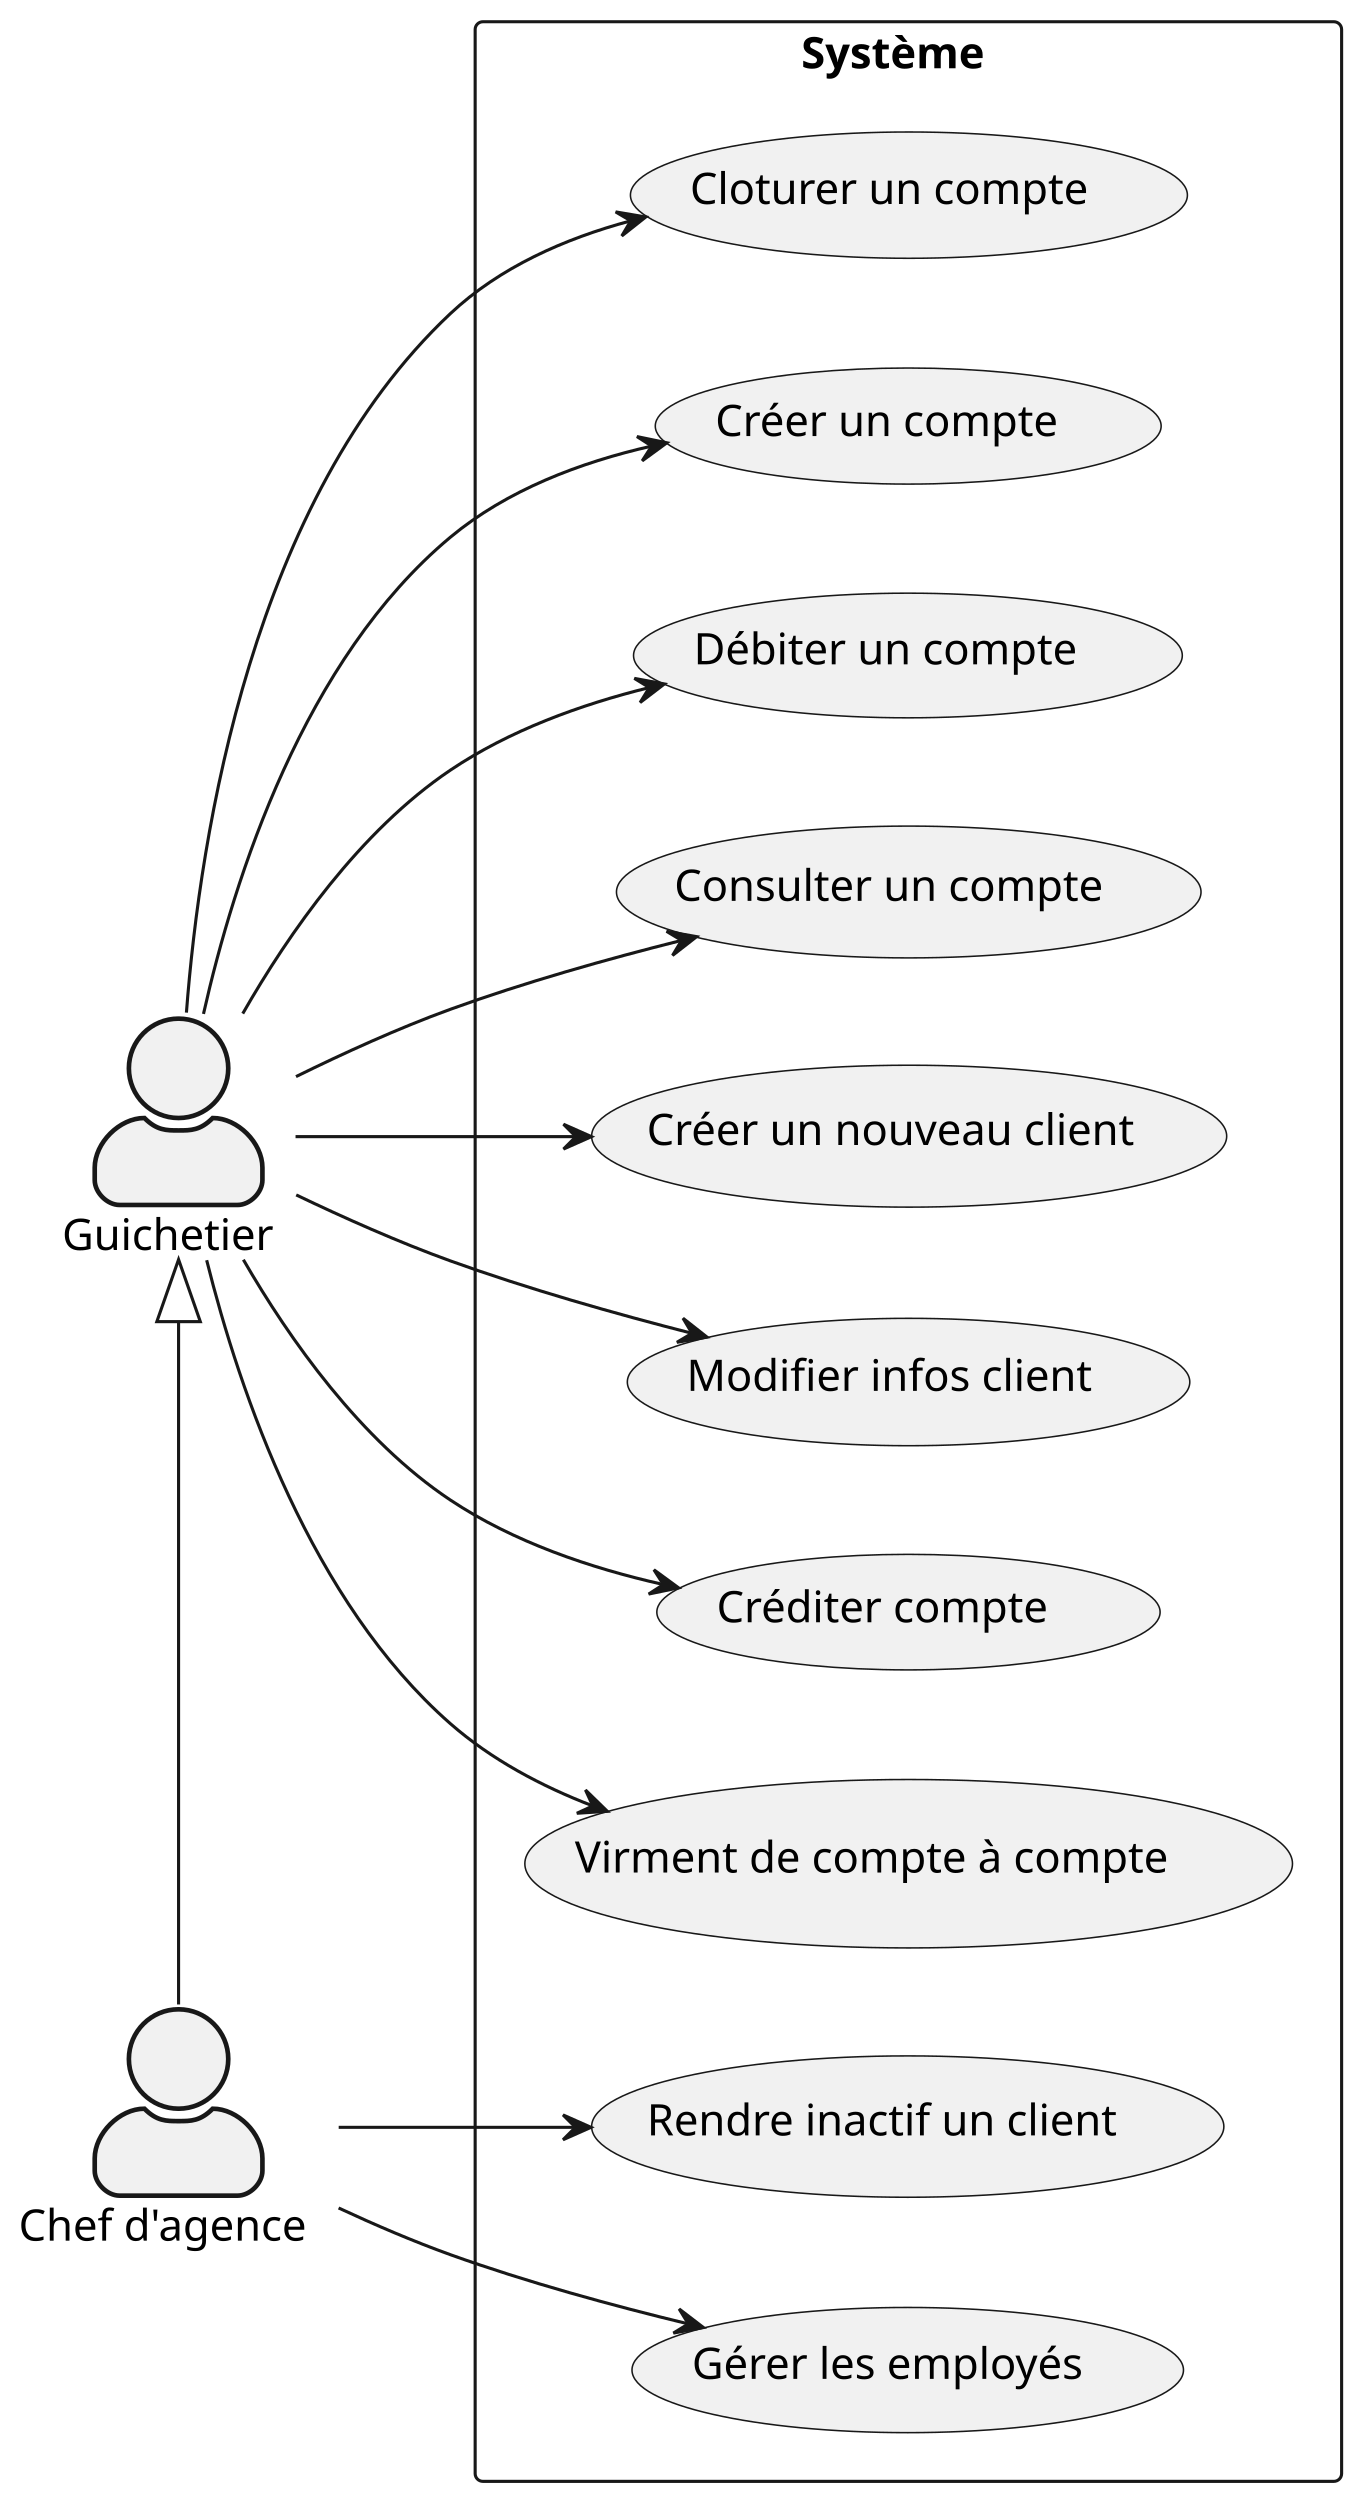
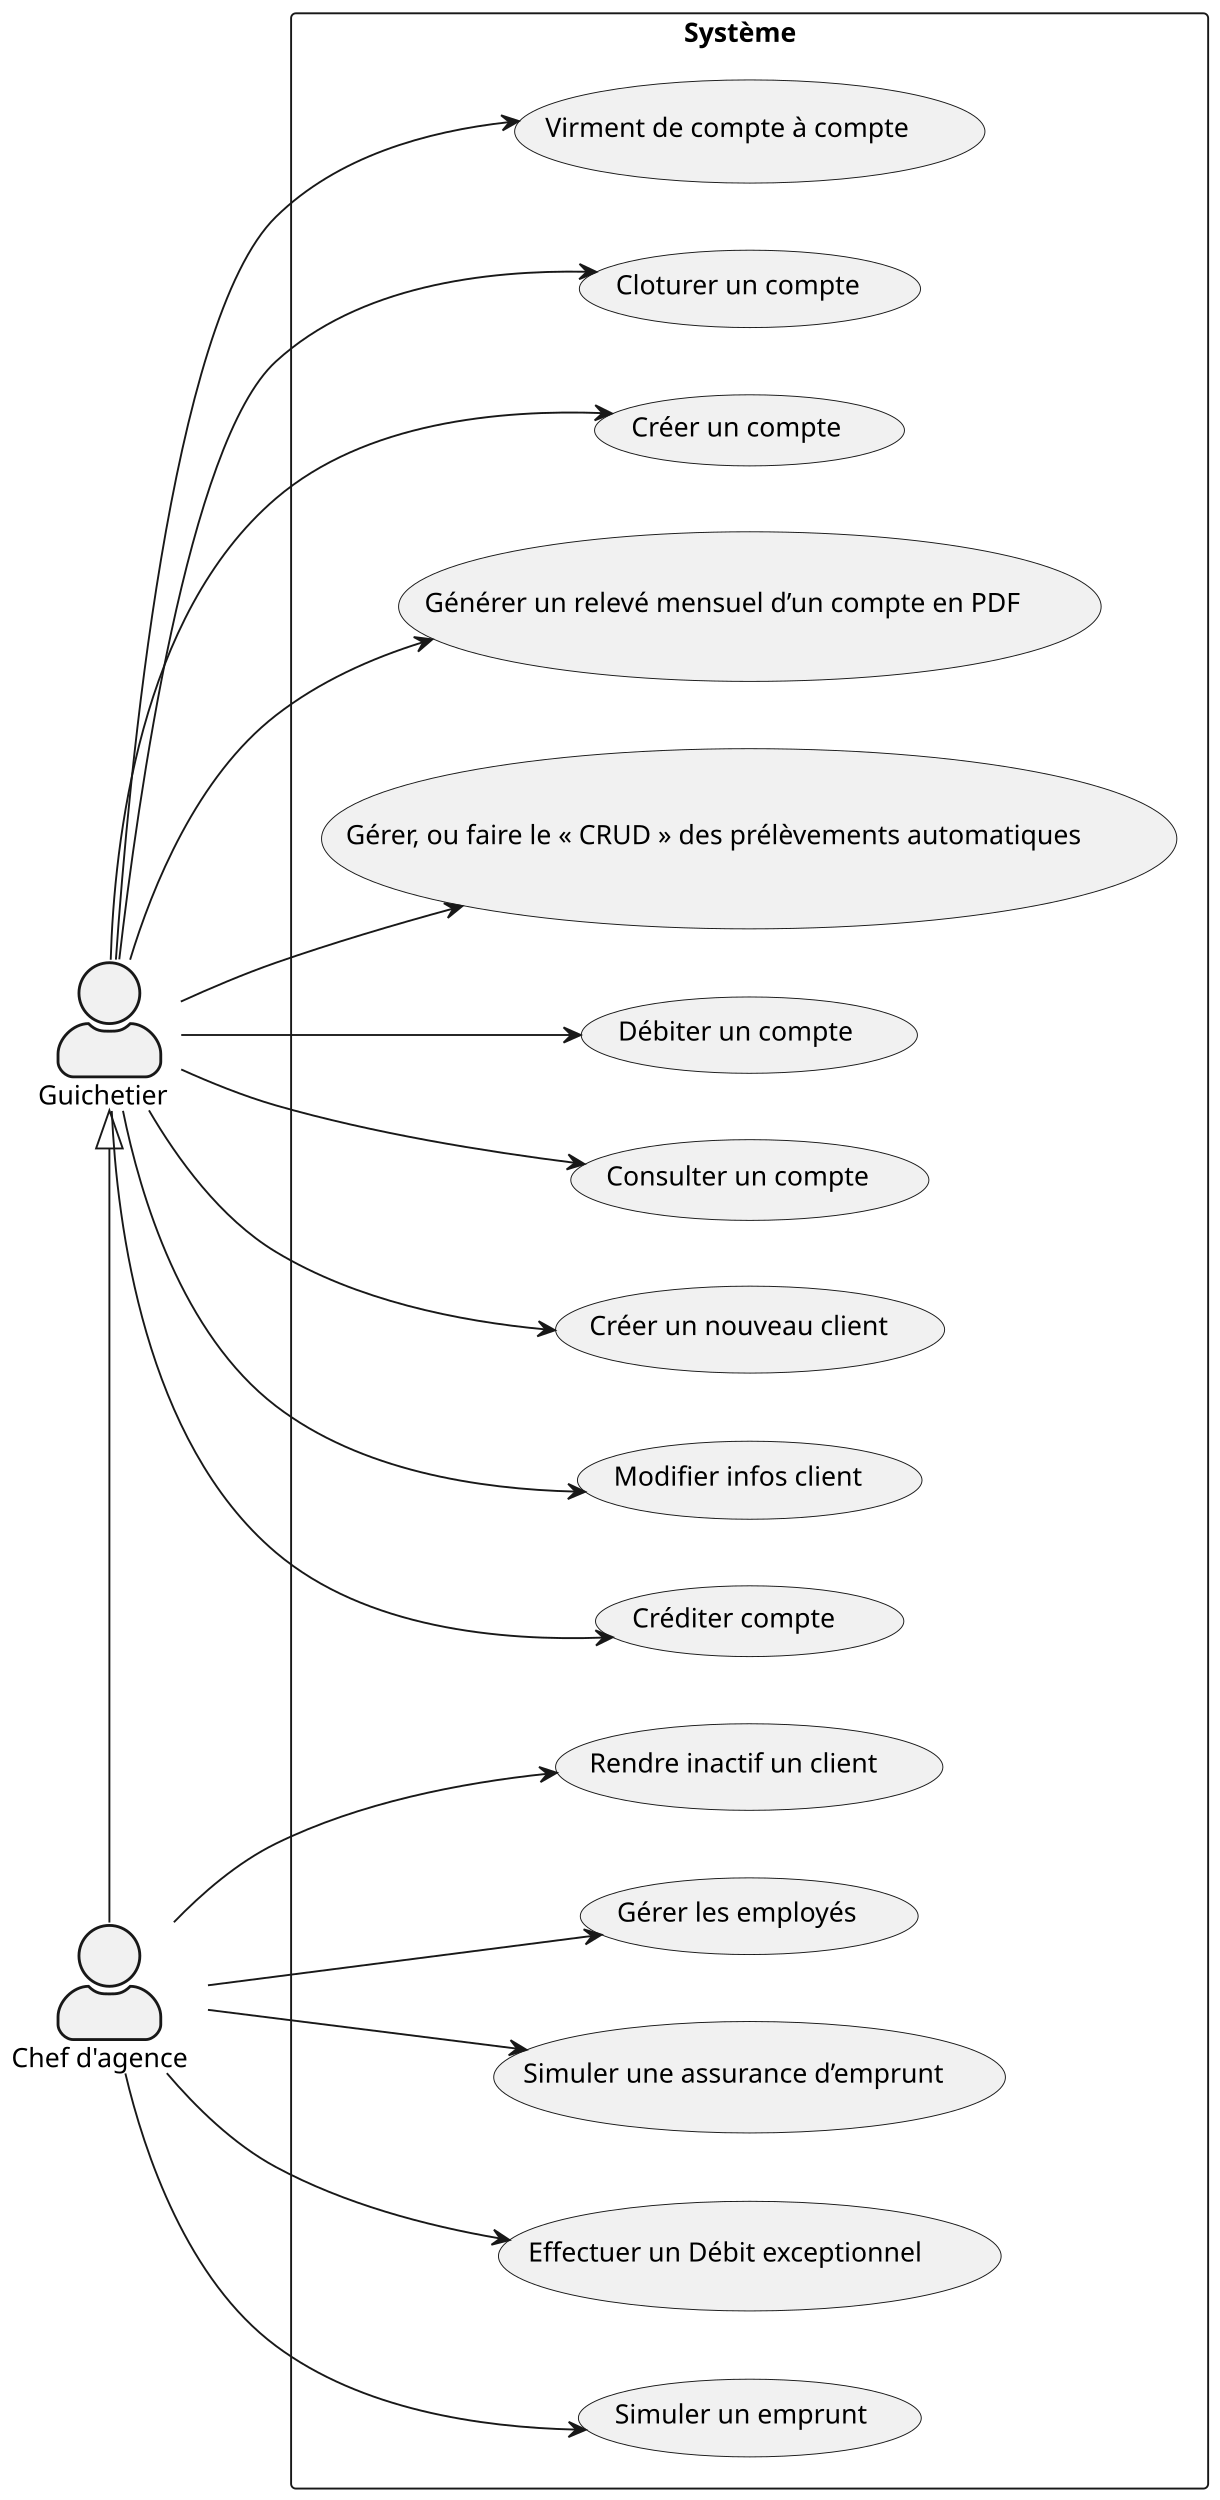
- <svg xmlns="http://www.w3.org/2000/svg" contentStyleType="text/css" height="805px" preserveAspectRatio="none" style="width:438px;height:805px;background:#FFFFFF;" version="1.1" viewBox="0 0 438 805" width="438px" zoomAndPan="magnify">
+ <svg xmlns="http://www.w3.org/2000/svg" contentStyleType="text/css" height="1314px" preserveAspectRatio="none" style="width:641px;height:1314px;background:#FFFFFF;" version="1.1" viewBox="0 0 641 1314" width="641px" zoomAndPan="magnify">
  <defs />
  <g>
    <g id="cluster_Système">
-       <rect height="792" rx="2.5" ry="2.5" style="stroke:#181818;stroke-width:1.0;fill:none;" width="279" x="153" y="7" />
-       <text fill="#000000" font-family="sans-serif" font-size="14" font-weight="bold" lengthAdjust="spacing" textLength="69" x="258" y="21.995">Système</text>
+       <rect height="1301" rx="2.5" ry="2.5" style="stroke:#181818;stroke-width:1.0;fill:none;" width="482" x="153" y="7" />
+       <text fill="#000000" font-family="sans-serif" font-size="14" font-weight="bold" lengthAdjust="spacing" textLength="69" x="359.5" y="21.995">Système</text>
    </g>
    <g id="elem_Rendre inactif un client">
-       <ellipse cx="292.292" cy="684.759" fill="#F1F1F1" rx="101.792" ry="22.759" style="stroke:#181818;stroke-width:0.5;" />
-       <text fill="#000000" font-family="sans-serif" font-size="14" lengthAdjust="spacing" textLength="168" x="208.292" y="687.605">Rendre inactif un client</text>
+       <ellipse cx="393.792" cy="928.759" fill="#F1F1F1" rx="101.792" ry="22.759" style="stroke:#181818;stroke-width:0.5;" />
+       <text fill="#000000" font-family="sans-serif" font-size="14" lengthAdjust="spacing" textLength="168" x="309.792" y="931.605">Rendre inactif un client</text>
    </g>
    <g id="elem_Gérer les employés">
-       <ellipse cx="292.291" cy="763.158" fill="#F1F1F1" rx="88.791" ry="20.158" style="stroke:#181818;stroke-width:0.5;" />
-       <text fill="#000000" font-family="sans-serif" font-size="14" lengthAdjust="spacing" textLength="139" x="222.792" y="766.005">Gérer les employés</text>
+       <ellipse cx="393.791" cy="1007.158" fill="#F1F1F1" rx="88.791" ry="20.158" style="stroke:#181818;stroke-width:0.5;" />
+       <text fill="#000000" font-family="sans-serif" font-size="14" lengthAdjust="spacing" textLength="139" x="324.291" y="1010.005">Gérer les employés</text>
    </g>
    <g id="elem_Débiter un compte">
-       <ellipse cx="292.352" cy="211.07" fill="#F1F1F1" rx="88.352" ry="20.07" style="stroke:#181818;stroke-width:0.5;" />
-       <text fill="#000000" font-family="sans-serif" font-size="14" lengthAdjust="spacing" textLength="138" x="223.352" y="213.917">Débiter un compte</text>
+       <ellipse cx="393.852" cy="544.07" fill="#F1F1F1" rx="88.352" ry="20.07" style="stroke:#181818;stroke-width:0.5;" />
+       <text fill="#000000" font-family="sans-serif" font-size="14" lengthAdjust="spacing" textLength="138" x="324.852" y="546.917">Débiter un compte</text>
    </g>
    <g id="elem_Consulter un compte">
-       <ellipse cx="292.616" cy="287.223" fill="#F1F1F1" rx="94.116" ry="21.223" style="stroke:#181818;stroke-width:0.5;" />
-       <text fill="#000000" font-family="sans-serif" font-size="14" lengthAdjust="spacing" textLength="151" x="217.116" y="290.07">Consulter un compte</text>
+       <ellipse cx="394.116" cy="620.223" fill="#F1F1F1" rx="94.116" ry="21.223" style="stroke:#181818;stroke-width:0.5;" />
+       <text fill="#000000" font-family="sans-serif" font-size="14" lengthAdjust="spacing" textLength="151" x="318.616" y="623.07">Consulter un compte</text>
    </g>
    <g id="elem_Créer un nouveau client">
-       <ellipse cx="292.748" cy="365.85" fill="#F1F1F1" rx="102.248" ry="22.85" style="stroke:#181818;stroke-width:0.5;" />
-       <text fill="#000000" font-family="sans-serif" font-size="14" lengthAdjust="spacing" textLength="169" x="208.248" y="368.696">Créer un nouveau client</text>
+       <ellipse cx="394.248" cy="698.85" fill="#F1F1F1" rx="102.248" ry="22.85" style="stroke:#181818;stroke-width:0.5;" />
+       <text fill="#000000" font-family="sans-serif" font-size="14" lengthAdjust="spacing" textLength="169" x="309.748" y="701.696">Créer un nouveau client</text>
    </g>
    <g id="elem_Modifier infos client">
-       <ellipse cx="292.557" cy="445.011" fill="#F1F1F1" rx="90.557" ry="20.511" style="stroke:#181818;stroke-width:0.5;" />
-       <text fill="#000000" font-family="sans-serif" font-size="14" lengthAdjust="spacing" textLength="143" x="221.057" y="447.858">Modifier infos client</text>
+       <ellipse cx="394.057" cy="778.011" fill="#F1F1F1" rx="90.557" ry="20.511" style="stroke:#181818;stroke-width:0.5;" />
+       <text fill="#000000" font-family="sans-serif" font-size="14" lengthAdjust="spacing" textLength="143" x="322.557" y="780.858">Modifier infos client</text>
    </g>
    <g id="elem_Créditer compte">
-       <ellipse cx="292.527" cy="519.105" fill="#F1F1F1" rx="81.027" ry="18.605" style="stroke:#181818;stroke-width:0.5;" />
-       <text fill="#000000" font-family="sans-serif" font-size="14" lengthAdjust="spacing" textLength="121" x="230.742" y="522.372">Créditer compte</text>
+       <ellipse cx="394.027" cy="852.105" fill="#F1F1F1" rx="81.027" ry="18.605" style="stroke:#181818;stroke-width:0.5;" />
+       <text fill="#000000" font-family="sans-serif" font-size="14" lengthAdjust="spacing" textLength="121" x="332.241" y="855.372">Créditer compte</text>
    </g>
    <g id="elem_Virment de compte à compte">
-       <ellipse cx="292.591" cy="600.118" fill="#F1F1F1" rx="123.591" ry="27.118" style="stroke:#181818;stroke-width:0.5;" />
-       <text fill="#000000" font-family="sans-serif" font-size="14" lengthAdjust="spacing" textLength="215" x="185.091" y="602.965">Virment de compte à compte</text>
+       <ellipse cx="394.091" cy="69.118" fill="#F1F1F1" rx="123.591" ry="27.118" style="stroke:#181818;stroke-width:0.5;" />
+       <text fill="#000000" font-family="sans-serif" font-size="14" lengthAdjust="spacing" textLength="215" x="286.591" y="71.965">Virment de compte à compte</text>
    </g>
    <g id="elem_Cloturer un compte">
-       <ellipse cx="292.673" cy="62.835" fill="#F1F1F1" rx="89.673" ry="20.335" style="stroke:#181818;stroke-width:0.5;" />
-       <text fill="#000000" font-family="sans-serif" font-size="14" lengthAdjust="spacing" textLength="141" x="222.173" y="65.681">Cloturer un compte</text>
+       <ellipse cx="394.173" cy="151.835" fill="#F1F1F1" rx="89.673" ry="20.335" style="stroke:#181818;stroke-width:0.5;" />
+       <text fill="#000000" font-family="sans-serif" font-size="14" lengthAdjust="spacing" textLength="141" x="323.673" y="154.681">Cloturer un compte</text>
    </g>
    <g id="elem_Créer un compte">
-       <ellipse cx="292.445" cy="137.189" fill="#F1F1F1" rx="81.445" ry="18.689" style="stroke:#181818;stroke-width:0.5;" />
-       <text fill="#000000" font-family="sans-serif" font-size="14" lengthAdjust="spacing" textLength="122" x="230.311" y="140.409">Créer un compte</text>
+       <ellipse cx="393.945" cy="226.189" fill="#F1F1F1" rx="81.445" ry="18.689" style="stroke:#181818;stroke-width:0.5;" />
+       <text fill="#000000" font-family="sans-serif" font-size="14" lengthAdjust="spacing" textLength="122" x="331.811" y="229.409">Créer un compte</text>
+     </g>
+     <g id="elem_Générer un relevé mensuel d’un compte en PDF">
+       <ellipse cx="394.128" cy="318.826" fill="#F1F1F1" rx="184.629" ry="39.326" style="stroke:#181818;stroke-width:0.5;" />
+       <text fill="#000000" font-family="sans-serif" font-size="14" lengthAdjust="spacing" textLength="342" x="223.129" y="321.672">Générer un relevé mensuel d’un compte en PDF</text>
+     </g>
+     <g id="elem_Gérer, ou faire le « CRUD » des prélèvements automatiques">
+       <ellipse cx="393.774" cy="440.855" fill="#F1F1F1" rx="224.774" ry="47.355" style="stroke:#181818;stroke-width:0.5;" />
+       <text fill="#000000" font-family="sans-serif" font-size="14" lengthAdjust="spacing" textLength="424" x="181.774" y="443.702">Gérer, ou faire le « CRUD » des prélèvements automatiques</text>
+     </g>
+     <g id="elem_Effectuer un Débit exceptionnel">
+       <ellipse cx="394.098" cy="1185.82" fill="#F1F1F1" rx="132.097" ry="28.82" style="stroke:#181818;stroke-width:0.5;" />
+       <text fill="#000000" font-family="sans-serif" font-size="14" lengthAdjust="spacing" textLength="233" x="277.598" y="1188.666">Effectuer un Débit exceptionnel</text>
+     </g>
+     <g id="elem_Simuler un emprunt">
+       <ellipse cx="394.114" cy="1270.923" fill="#F1F1F1" rx="90.114" ry="20.423" style="stroke:#181818;stroke-width:0.5;" />
+       <text fill="#000000" font-family="sans-serif" font-size="14" lengthAdjust="spacing" textLength="142" x="323.114" y="1273.77">Simuler un emprunt</text>
+     </g>
+     <g id="elem_Simuler une assurance d’emprunt">
+       <ellipse cx="393.972" cy="1091.794" fill="#F1F1F1" rx="134.472" ry="29.294" style="stroke:#181818;stroke-width:0.5;" />
+       <text fill="#000000" font-family="sans-serif" font-size="14" lengthAdjust="spacing" textLength="238" x="274.972" y="1094.641">Simuler une assurance d’emprunt</text>
    </g>
    <g id="elem_Chef d'agence">
-       <ellipse cx="57.5" cy="663" fill="#F1F1F1" rx="16" ry="16" style="stroke:#181818;stroke-width:1.5;" />
-       <path d="M57.5,683 C61.5,683 64.5,683 68.5,679 C76.5,679 84.5,687 84.5,695 L84.5,699 C84.5,703 80.5,707 76.5,707 L38.5,707 C34.5,707 30.5,703 30.5,699 L30.5,695 C30.5,687 38.5,679 46.5,679 C50.5,683 53.5,683 57.5,683 " fill="#F1F1F1" style="stroke:#181818;stroke-width:1.5;" />
-       <text fill="#000000" font-family="sans-serif" font-size="14" lengthAdjust="spacing" textLength="103" x="6" y="721.495">Chef d'agence</text>
+       <ellipse cx="57.5" cy="1028" fill="#F1F1F1" rx="16" ry="16" style="stroke:#181818;stroke-width:1.5;" />
+       <path d="M57.5,1048 C61.5,1048 64.5,1048 68.5,1044 C76.5,1044 84.5,1052 84.5,1060 L84.5,1064 C84.5,1068 80.5,1072 76.5,1072 L38.5,1072 C34.5,1072 30.5,1068 30.5,1064 L30.5,1060 C30.5,1052 38.5,1044 46.5,1044 C50.5,1048 53.5,1048 57.5,1048 " fill="#F1F1F1" style="stroke:#181818;stroke-width:1.5;" />
+       <text fill="#000000" font-family="sans-serif" font-size="14" lengthAdjust="spacing" textLength="103" x="6" y="1086.495">Chef d'agence</text>
    </g>
    <g id="elem_Guichetier">
-       <ellipse cx="57.5" cy="344" fill="#F1F1F1" rx="16" ry="16" style="stroke:#181818;stroke-width:1.5;" />
-       <path d="M57.5,364 C61.5,364 64.5,364 68.5,360 C76.5,360 84.5,368 84.5,376 L84.5,380 C84.5,384 80.5,388 76.5,388 L38.5,388 C34.5,388 30.5,384 30.5,380 L30.5,376 C30.5,368 38.5,360 46.5,360 C50.5,364 53.5,364 57.5,364 " fill="#F1F1F1" style="stroke:#181818;stroke-width:1.5;" />
-       <text fill="#000000" font-family="sans-serif" font-size="14" lengthAdjust="spacing" textLength="75" x="20" y="402.495">Guichetier</text>
+       <ellipse cx="57.5" cy="522" fill="#F1F1F1" rx="16" ry="16" style="stroke:#181818;stroke-width:1.5;" />
+       <path d="M57.5,542 C61.5,542 64.5,542 68.5,538 C76.5,538 84.5,546 84.5,554 L84.5,558 C84.5,562 80.5,566 76.5,566 L38.5,566 C34.5,566 30.5,562 30.5,558 L30.5,554 C30.5,546 38.5,538 46.5,538 C50.5,542 53.5,542 57.5,542 " fill="#F1F1F1" style="stroke:#181818;stroke-width:1.5;" />
+       <text fill="#000000" font-family="sans-serif" font-size="14" lengthAdjust="spacing" textLength="75" x="20" y="580.495">Guichetier</text>
    </g>
    <g id="link_Guichetier_Chef d'agence">
-       <path d="M57.5,425.714 C57.5,498.955 57.5,572.196 57.5,645.437 " fill="none" id="Guichetier-backto-Chef d'agence" style="stroke:#181818;stroke-width:1.0;" />
-       <polygon fill="none" points="50.5,425.569,57.5,405.569,64.5,425.569,50.5,425.569" style="stroke:#181818;stroke-width:1.0;" />
+       <path d="M57.5,603.64 C57.5,739.249 57.5,874.859 57.5,1010.469 " fill="none" id="Guichetier-backto-Chef d'agence" style="stroke:#181818;stroke-width:1.0;" />
+       <polygon fill="none" points="50.5,603.632,57.5,583.632,64.5,603.632,50.5,603.632" style="stroke:#181818;stroke-width:1.0;" />
    </g>
    <g id="link_Chef d'agence_Rendre inactif un client">
-       <path d="M109.058,685 C131.392,685 158.549,685 185.011,685 " fill="none" id="Chef d'agence-to-Rendre inactif un client" style="stroke:#181818;stroke-width:1.0;" />
-       <polygon fill="#181818" points="190.293,685,181.293,681,185.293,685,181.293,689,190.293,685" style="stroke:#181818;stroke-width:1.0;" />
+       <path d="M91.395,1010.322 C106.199,995.031 124.869,978.88 145,969 C188.824,947.492 241.739,937.145 287.415,932.311 " fill="none" id="Chef d'agence-to-Rendre inactif un client" style="stroke:#181818;stroke-width:1.0;" />
+       <polygon fill="#181818" points="292.663,931.777,283.305,928.708,287.689,932.283,284.114,936.667,292.663,931.777" style="stroke:#181818;stroke-width:1.0;" />
    </g>
    <g id="link_Chef d'agence_Gérer les employés">
-       <path d="M109.027,710.97 C120.662,716.38 133.114,721.728 145,726 C169.533,734.817 197.094,742.364 221.637,748.298 " fill="none" id="Chef d'agence-to-Gérer les employés" style="stroke:#181818;stroke-width:1.0;" />
-       <polygon fill="#181818" points="226.503,749.463,218.684,743.476,221.641,748.298,216.819,751.255,226.503,749.463" style="stroke:#181818;stroke-width:1.0;" />
+       <path d="M109.303,1043.469 C162.811,1036.591 247.887,1025.654 310.933,1017.55 " fill="none" id="Chef d'agence-to-Gérer les employés" style="stroke:#181818;stroke-width:1.0;" />
+       <polygon fill="#181818" points="316.197,1016.873,306.76,1014.055,311.238,1017.512,307.782,1021.99,316.197,1016.873" style="stroke:#181818;stroke-width:1.0;" />
+     </g>
+     <g id="link_Chef d'agence_Effectuer un Débit exceptionnel">
+       <path d="M87.675,1089.661 C102.822,1107.442 122.798,1127.059 145,1139 C180.735,1158.22 223.063,1169.685 262.541,1176.491 " fill="none" id="Chef d'agence-to-Effectuer un Débit exceptionnel" style="stroke:#181818;stroke-width:1.0;" />
+       <polygon fill="#181818" points="267.84,1177.38,259.626,1171.946,262.909,1176.553,258.302,1179.836,267.84,1177.38" style="stroke:#181818;stroke-width:1.0;" />
+     </g>
+     <g id="link_Chef d'agence_Simuler un emprunt">
+       <path d="M65.898,1089.794 C76.018,1132.339 98.514,1198.343 145,1233 C189.734,1266.351 251.796,1275.84 302.644,1276.996 " fill="none" id="Chef d'agence-to-Simuler un emprunt" style="stroke:#181818;stroke-width:1.0;" />
+       <polygon fill="#181818" points="307.842,1277.087,298.913,1272.931,302.843,1277,298.774,1280.929,307.842,1277.087" style="stroke:#181818;stroke-width:1.0;" />
+     </g>
+     <g id="link_Chef d'agence_Simuler une assurance d’emprunt">
+       <path d="M109.303,1056.379 C152.325,1061.781 215.755,1069.745 271.733,1076.774 " fill="none" id="Chef d'agence-to-Simuler une assurance d’emprunt" style="stroke:#181818;stroke-width:1.0;" />
+       <polygon fill="#181818" points="276.78,1077.407,268.348,1072.317,271.819,1076.784,267.352,1080.255,276.78,1077.407" style="stroke:#181818;stroke-width:1.0;" />
    </g>
    <g id="link_Guichetier_Débiter un compte">
-       <path d="M78.162,326.383 C93.063,300.343 115.928,267.584 145,248 C163.912,235.26 186.872,226.906 208.95,221.428 " fill="none" id="Guichetier-to-Débiter un compte" style="stroke:#181818;stroke-width:1.0;" />
-       <polygon fill="#181818" points="213.942,220.234,204.258,218.437,209.079,221.397,206.119,226.218,213.942,220.234" style="stroke:#181818;stroke-width:1.0;" />
+       <path d="M95.254,544 C144.132,544 232.229,544 299.96,544 " fill="none" id="Guichetier-to-Débiter un compte" style="stroke:#181818;stroke-width:1.0;" />
+       <polygon fill="#181818" points="305.211,544,296.211,540,300.211,544,296.211,548,305.211,544" style="stroke:#181818;stroke-width:1.0;" />
    </g>
    <g id="link_Guichetier_Consulter un compte">
-       <path d="M95.311,346.667 C110.431,339.226 128.285,331.068 145,325 C168.75,316.379 195.329,308.872 219.259,302.86 " fill="none" id="Guichetier-to-Consulter un compte" style="stroke:#181818;stroke-width:1.0;" />
-       <polygon fill="#181818" points="224.324,301.6,214.625,299.891,219.472,302.807,216.556,307.654,224.324,301.6" style="stroke:#181818;stroke-width:1.0;" />
+       <path d="M95.229,562.102 C110.337,568.912 128.204,576.169 145,581 C196.022,595.676 254.639,605.216 302.071,611.184 " fill="none" id="Guichetier-to-Consulter un compte" style="stroke:#181818;stroke-width:1.0;" />
+       <polygon fill="#181818" points="307.21,611.823,298.771,606.745,302.248,611.207,297.786,614.684,307.21,611.823" style="stroke:#181818;stroke-width:1.0;" />
    </g>
    <g id="link_Guichetier_Créer un nouveau client">
-       <path d="M95.163,366 C119.553,366 152.939,366 185.264,366 " fill="none" id="Guichetier-to-Créer un nouveau client" style="stroke:#181818;stroke-width:1.0;" />
-       <polygon fill="#181818" points="190.441,366,181.441,362,185.441,366,181.441,370,190.441,366" style="stroke:#181818;stroke-width:1.0;" />
+       <path d="M78.303,583.602 C93.132,609.007 115.855,640.42 145,658 C187.184,683.445 240.388,694.422 286.69,698.743 " fill="none" id="Guichetier-to-Créer un nouveau client" style="stroke:#181818;stroke-width:1.0;" />
+       <polygon fill="#181818" points="291.723,699.189,283.113,694.408,286.743,698.746,282.404,702.376,291.723,699.189" style="stroke:#181818;stroke-width:1.0;" />
    </g>
    <g id="link_Guichetier_Modifier infos client">
-       <path d="M95.377,384.765 C110.507,392.01 128.35,399.985 145,406 C169.948,415.012 197.957,422.973 222.752,429.313 " fill="none" id="Guichetier-to-Modifier infos client" style="stroke:#181818;stroke-width:1.0;" />
-       <polygon fill="#181818" points="227.666,430.56,219.926,424.469,222.82,429.33,217.959,432.224,227.666,430.56" style="stroke:#181818;stroke-width:1.0;" />
+       <path d="M64.64,583.855 C73.815,628.976 95.643,701.116 145,739 C189.29,772.994 251.353,782.733 302.312,783.979 " fill="none" id="Guichetier-to-Modifier infos client" style="stroke:#181818;stroke-width:1.0;" />
+       <polygon fill="#181818" points="307.521,784.078,298.599,779.906,302.522,783.982,298.446,787.905,307.521,784.078" style="stroke:#181818;stroke-width:1.0;" />
    </g>
    <g id="link_Guichetier_Créditer compte">
-       <path d="M78.361,405.623 C93.283,431.422 116.091,463.746 145,483 C165.249,496.487 190.092,504.926 213.53,510.205 " fill="none" id="Guichetier-to-Créditer compte" style="stroke:#181818;stroke-width:1.0;" />
-       <polygon fill="#181818" points="218.507,511.284,210.559,505.467,213.621,510.224,208.864,513.285,218.507,511.284" style="stroke:#181818;stroke-width:1.0;" />
+       <path d="M58.743,583.922 C61.441,644.173 76.038,757.498 145,816 C192.005,855.876 262.942,862.641 316.924,860.731 " fill="none" id="Guichetier-to-Créditer compte" style="stroke:#181818;stroke-width:1.0;" />
+       <polygon fill="#181818" points="322.093,860.519,312.937,856.89,317.097,860.723,313.264,864.883,322.093,860.519" style="stroke:#181818;stroke-width:1.0;" />
    </g>
    <g id="link_Guichetier_Virment de compte à compte">
-       <path d="M66.548,405.787 C77.236,448.58 100.228,515.748 145,555 C158.167,566.544 174.246,575.126 190.87,581.507 " fill="none" id="Guichetier-to-Virment de compte à compte" style="stroke:#181818;stroke-width:1.0;" />
-       <polygon fill="#181818" points="195.571,583.249,188.522,576.371,190.883,581.511,185.742,583.872,195.571,583.249" style="stroke:#181818;stroke-width:1.0;" />
+       <path d="M60.919,504.364 C67.603,408.563 89.626,168.33 145,114 C177.181,82.43 223.628,68.98 267.646,64.18 " fill="none" id="Guichetier-to-Virment de compte à compte" style="stroke:#181818;stroke-width:1.0;" />
+       <polygon fill="#181818" points="272.724,63.66,263.365,60.591,267.75,64.166,264.175,68.55,272.724,63.66" style="stroke:#181818;stroke-width:1.0;" />
    </g>
    <g id="link_Guichetier_Cloturer un compte">
-       <path d="M60.026,326.06 C64.457,268.033 81.355,160.834 145,101 C160.862,86.088 181.804,76.848 202.874,71.17 " fill="none" id="Guichetier-to-Cloturer un compte" style="stroke:#181818;stroke-width:1.0;" />
-       <polygon fill="#181818" points="207.942,69.872,198.231,68.229,203.098,71.112,200.215,75.979,207.942,69.872" style="stroke:#181818;stroke-width:1.0;" />
+       <path d="M62.696,504.236 C72.327,420.935 98.814,232.31 145,190 C188.406,150.24 255.095,141.87 308.389,142.83 " fill="none" id="Guichetier-to-Cloturer un compte" style="stroke:#181818;stroke-width:1.0;" />
+       <polygon fill="#181818" points="313.504,142.95,304.601,138.738,308.505,142.832,304.412,146.736,313.504,142.95" style="stroke:#181818;stroke-width:1.0;" />
    </g>
    <g id="link_Guichetier_Créer un compte">
-       <path d="M65.521,326.481 C75.448,282.442 97.911,212.278 145,173 C163.214,157.808 186.873,148.859 209.847,143.637 " fill="none" id="Guichetier-to-Créer un compte" style="stroke:#181818;stroke-width:1.0;" />
-       <polygon fill="#181818" points="214.737,142.579,205.094,140.576,209.85,143.638,206.788,148.394,214.737,142.579" style="stroke:#181818;stroke-width:1.0;" />
+       <path d="M58.194,504.432 C60.037,442.499 73.363,323.41 145,262 C191.719,221.95 262.516,215.17 316.523,217.12 " fill="none" id="Guichetier-to-Créer un compte" style="stroke:#181818;stroke-width:1.0;" />
+       <polygon fill="#181818" points="321.696,217.33,312.869,212.961,316.7,217.123,312.538,220.954,321.696,217.33" style="stroke:#181818;stroke-width:1.0;" />
+     </g>
+     <g id="link_Guichetier_Générer un relevé mensuel d’un compte en PDF">
+       <path d="M68.384,504.431 C80.126,465.781 103.554,408.207 145,376 C167.589,358.447 194.617,346.126 222.394,337.515 " fill="none" id="Guichetier-to-Générer un relevé mensuel d’un compte en PDF" style="stroke:#181818;stroke-width:1.0;" />
+       <polygon fill="#181818" points="227.222,336.057,217.45,334.827,222.435,337.501,219.761,342.486,227.222,336.057" style="stroke:#181818;stroke-width:1.0;" />
+     </g>
+     <g id="link_Guichetier_Gérer, ou faire le « CRUD » des prélèvements automatiques">
+       <path d="M95.03,526.425 C110.262,519.5 128.271,511.826 145,506 C174.725,495.648 206.952,486.055 238.03,477.592 " fill="none" id="Guichetier-to-Gérer, ou faire le « CRUD » des prélèvements automatiques" style="stroke:#181818;stroke-width:1.0;" />
+       <polygon fill="#181818" points="243.007,476.244,233.274,474.736,238.181,477.551,235.366,482.458,243.007,476.244" style="stroke:#181818;stroke-width:1.0;" />
    </g>
  </g>
</svg>
